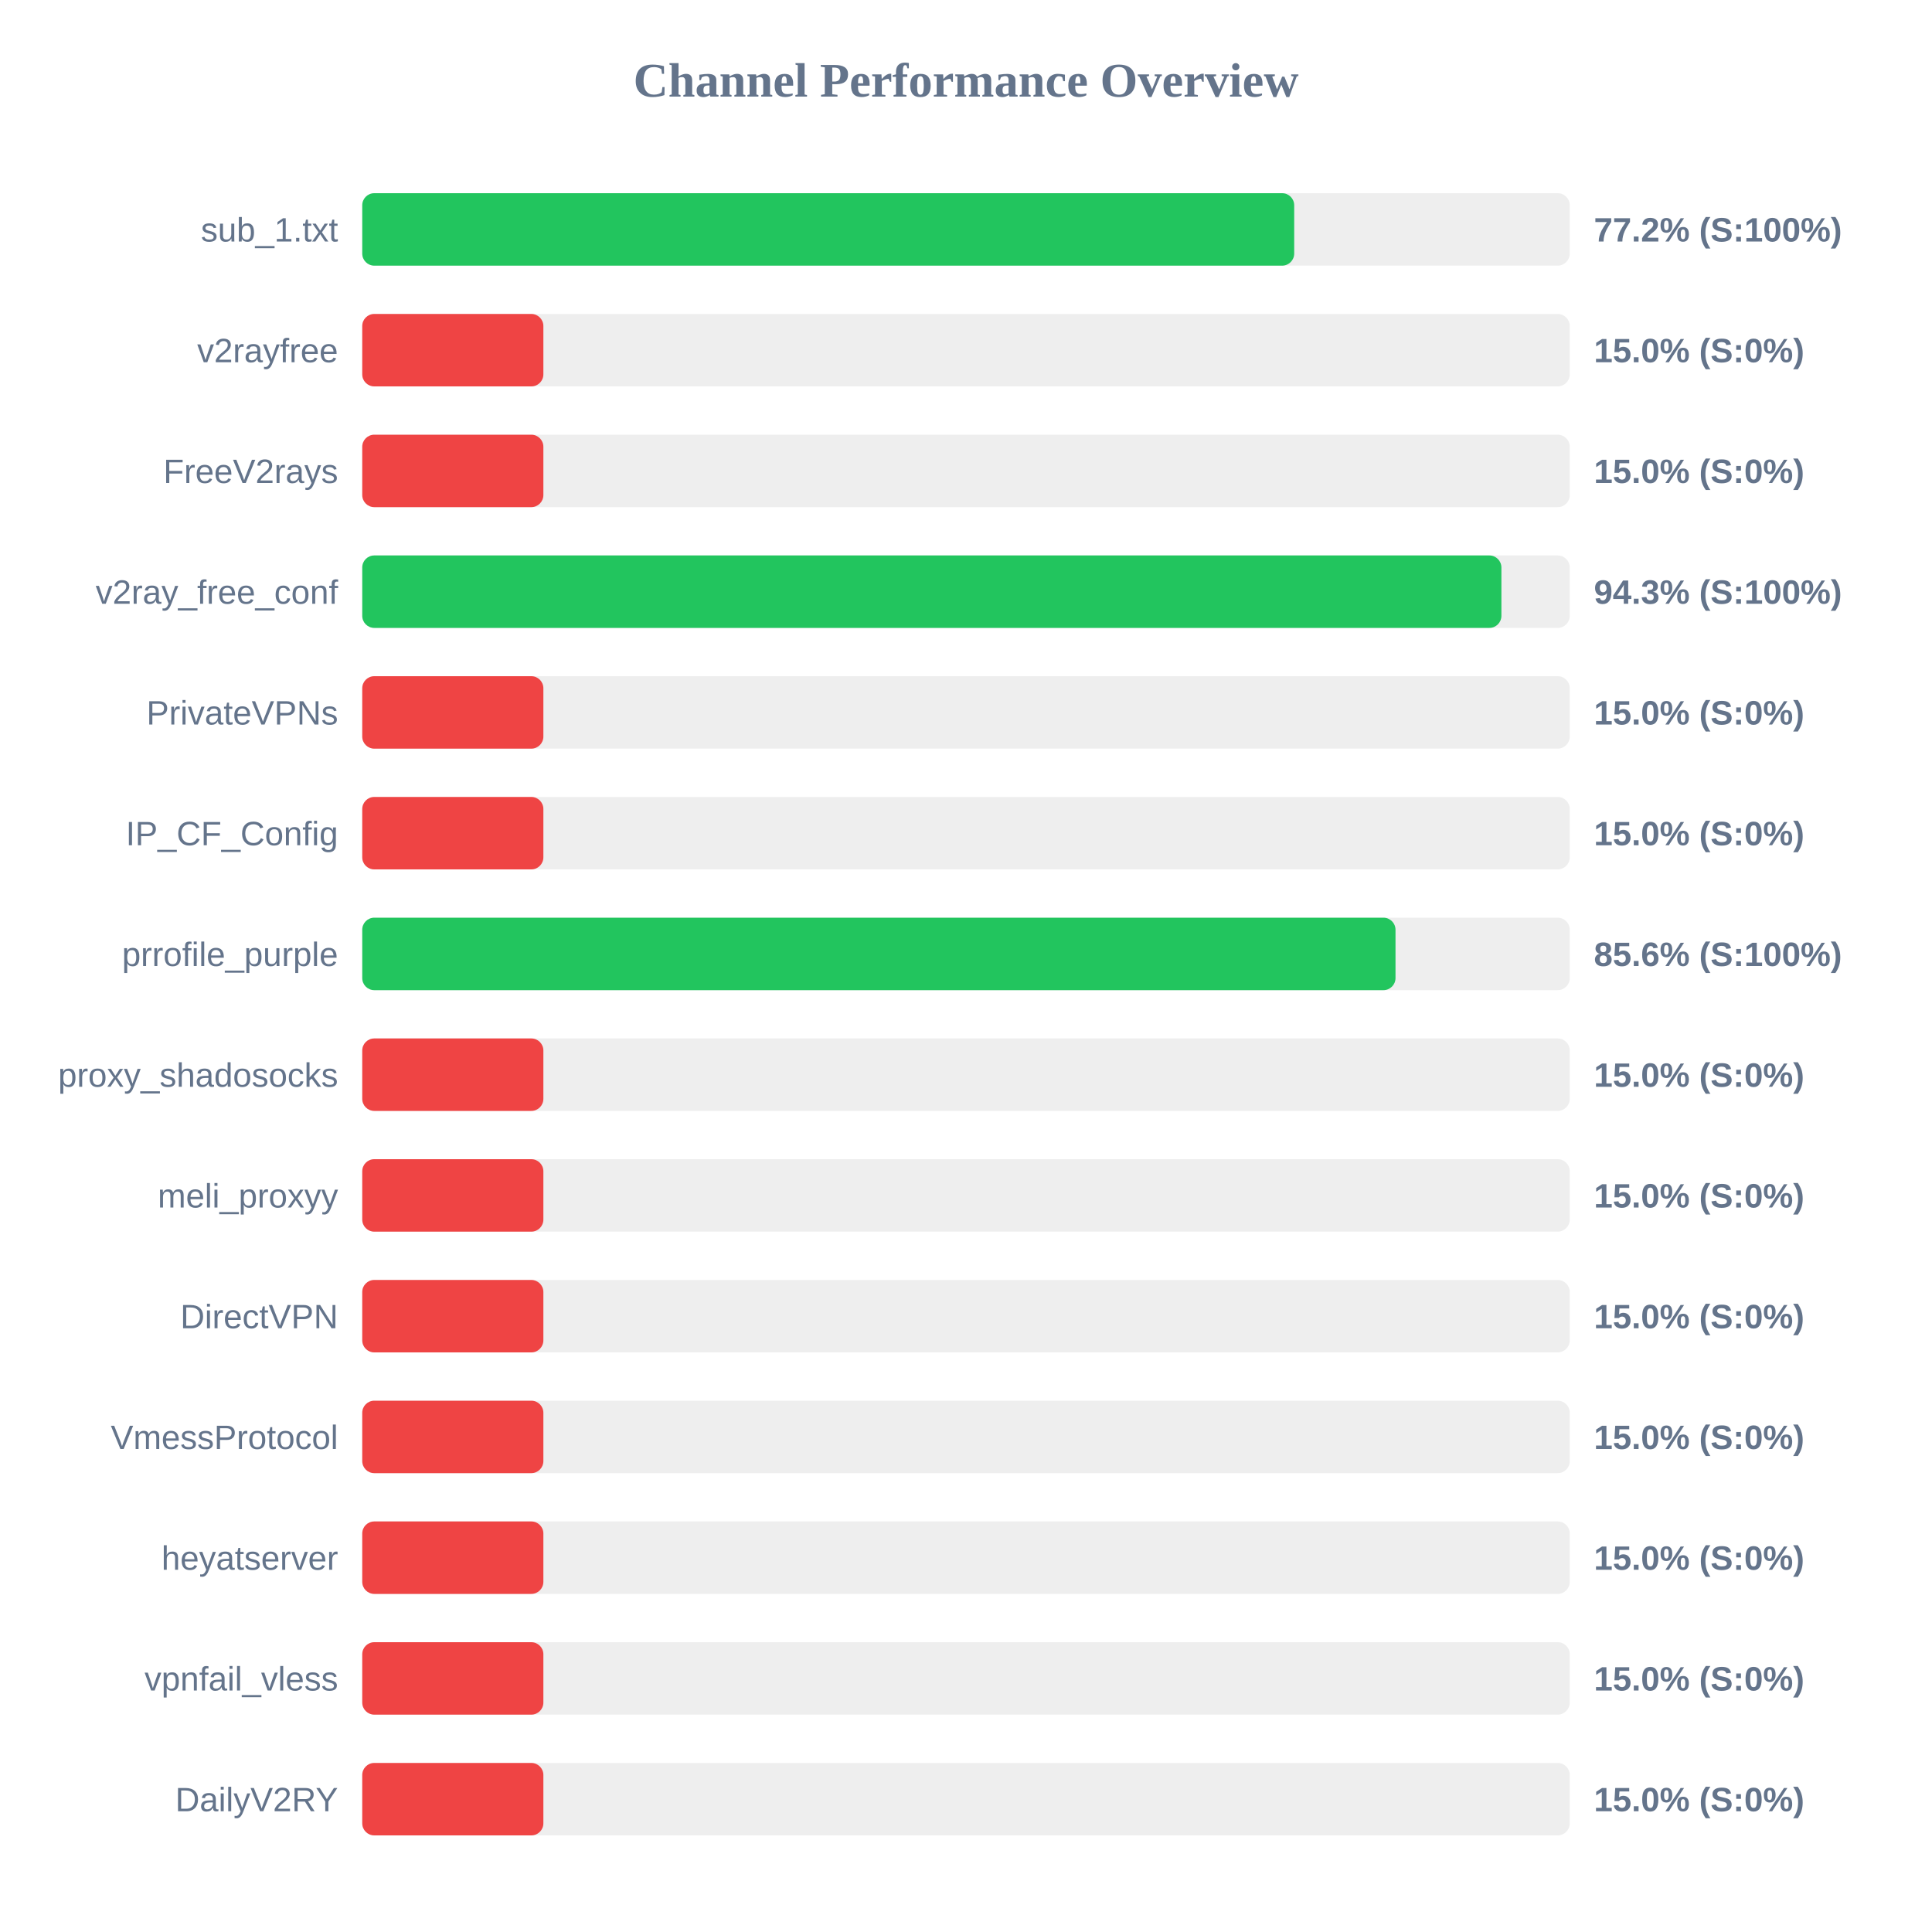
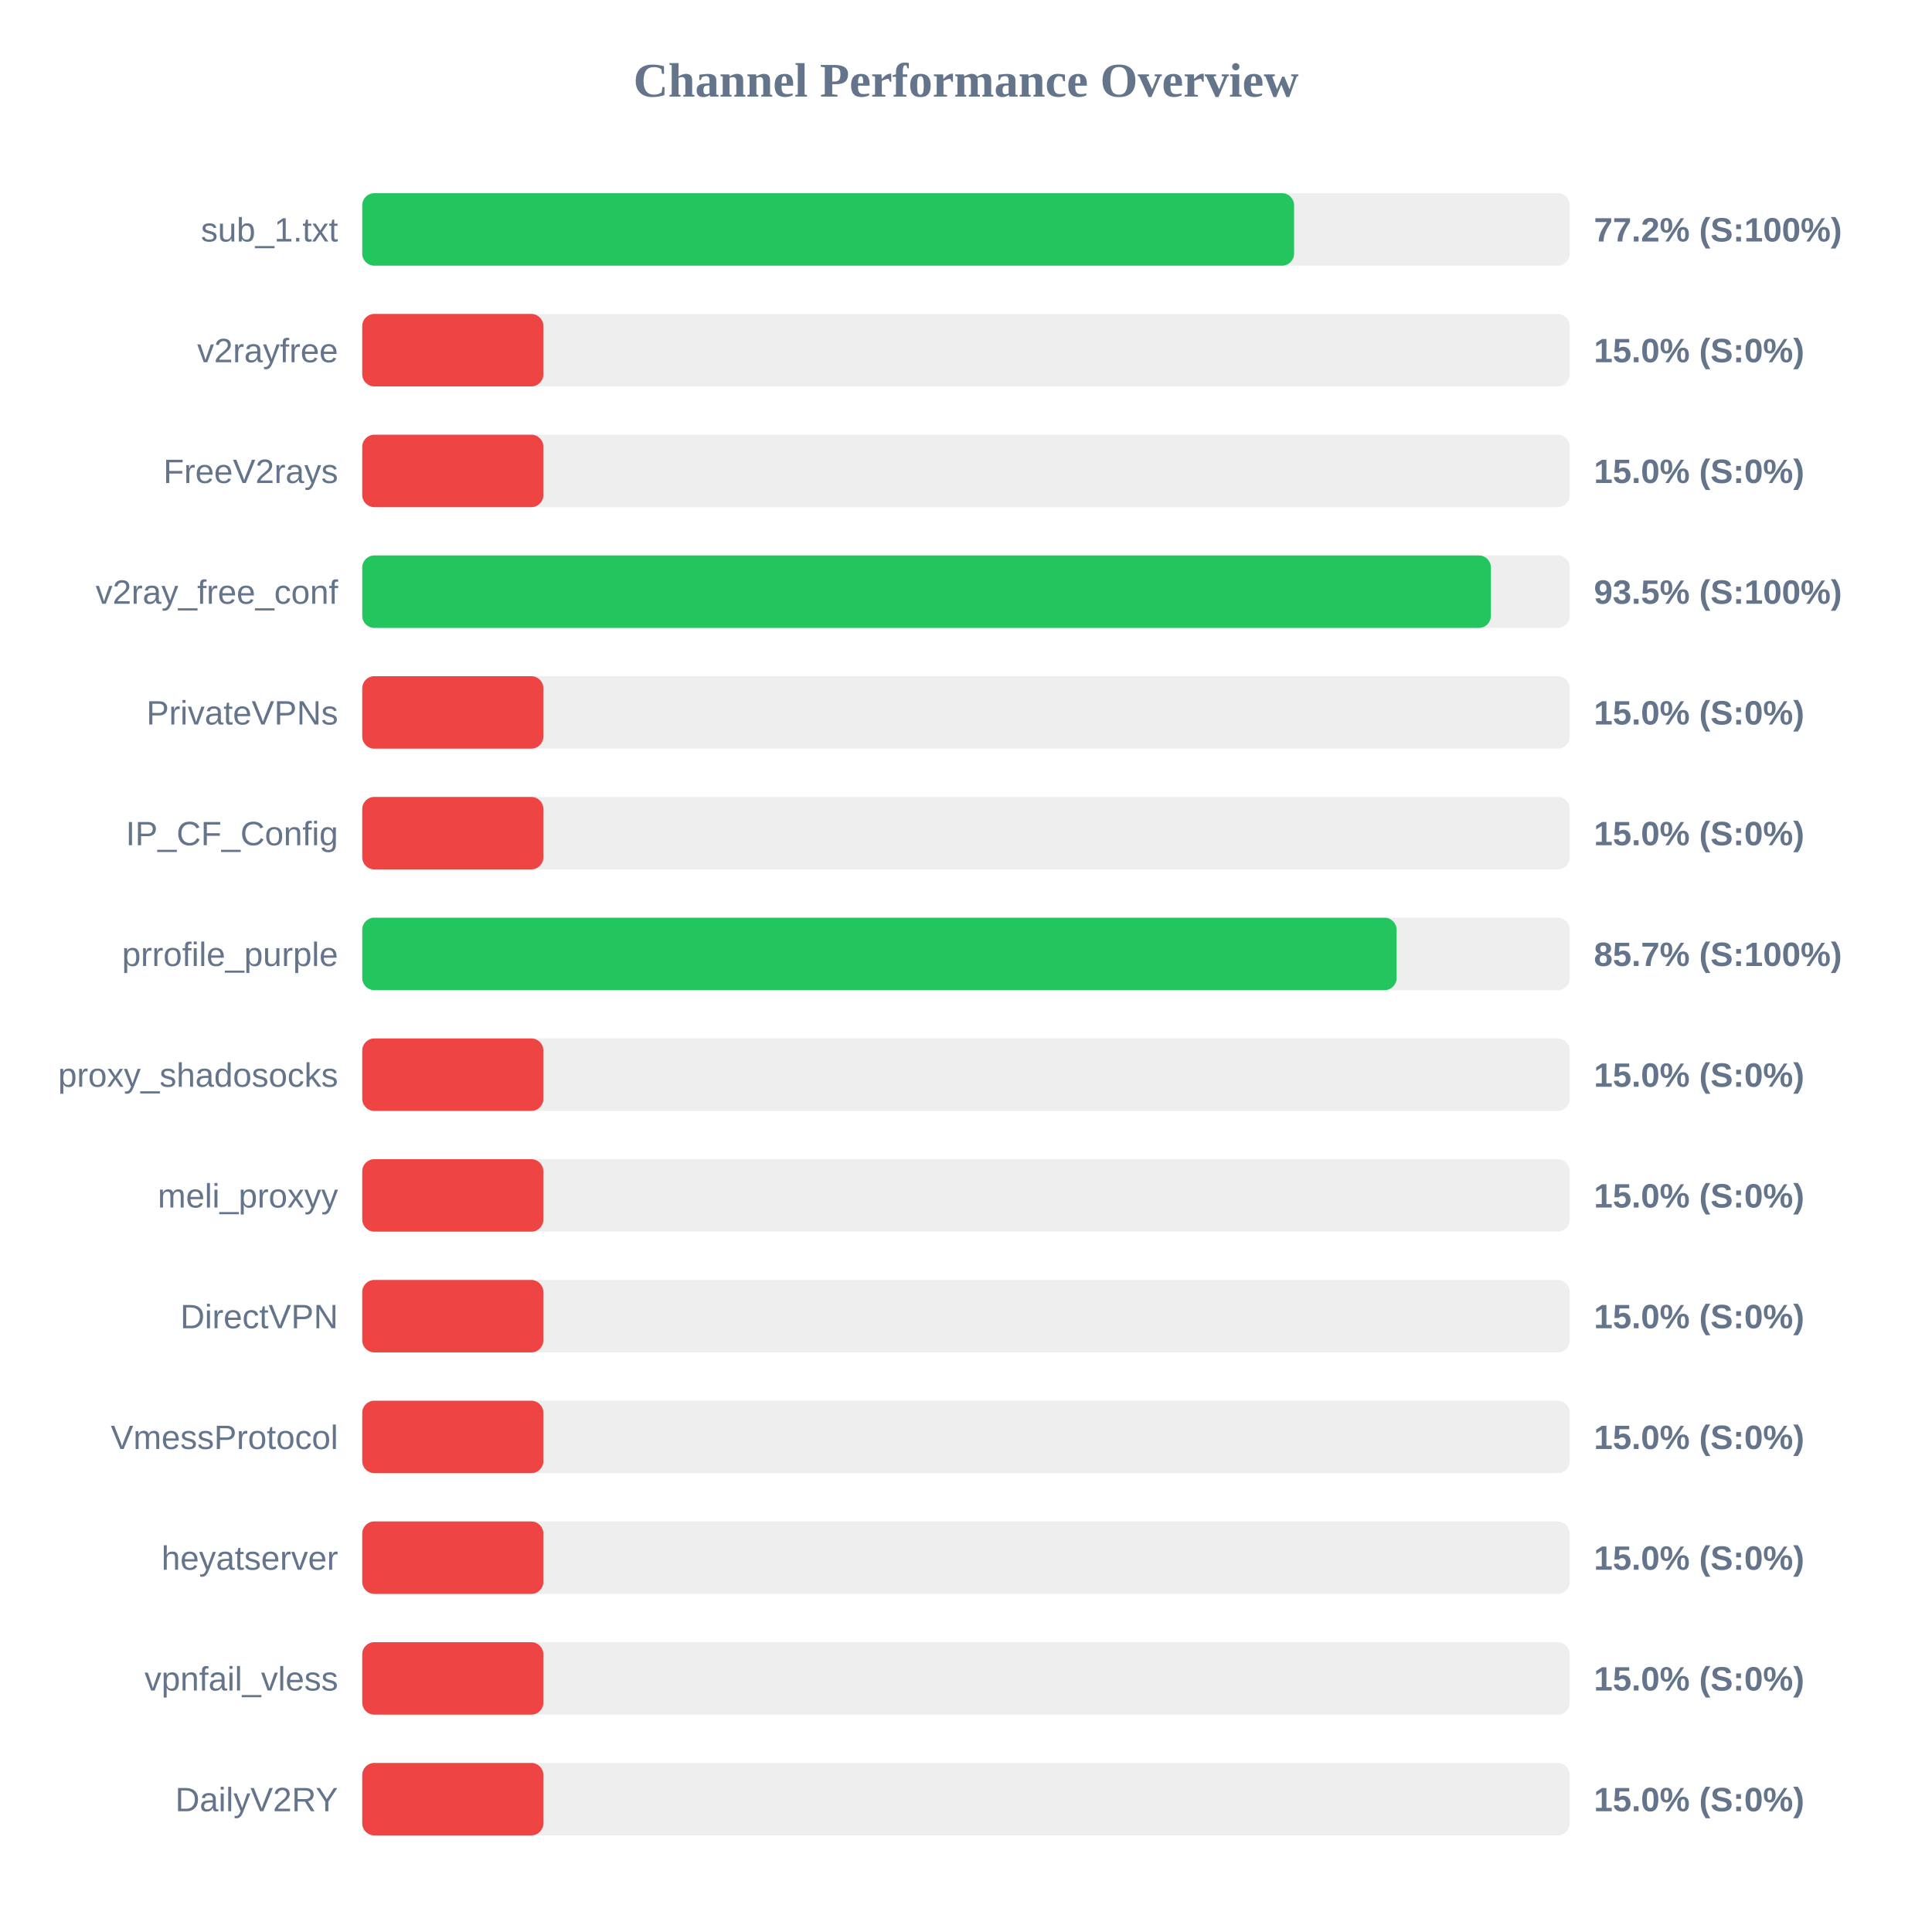
<svg xmlns="http://www.w3.org/2000/svg" width="800" height="800" version="1.1">
  <style>
        .row { font: 14px Arial; fill: #64748b; }
        .score { font: bold 14px Arial; fill: #64748b; }
    </style>
  <text x="400" y="40" text-anchor="middle" font-size="20px" font-weight="bold" fill="#64748b">Channel Performance Overview</text>
  <rect x="150" y="80" width="500" height="30" fill="#eee" rx="5" />
-   <rect x="150" y="80" width="385.9" height="30" fill="#22c55e" rx="5" />
+   <rect x="150" y="80" width="385.85" height="30" fill="#22c55e" rx="5" />
  <text x="140" y="100" text-anchor="end" class="row">sub_1.txt</text>
  <text x="660" y="100" text-anchor="start" class="score">77.2% (S:100%)</text>
  <rect x="150" y="130" width="500" height="30" fill="#eee" rx="5" />
  <rect x="150" y="130" width="75.0" height="30" fill="#ef4444" rx="5" />
  <text x="140" y="150" text-anchor="end" class="row">v2rayfree</text>
  <text x="660" y="150" text-anchor="start" class="score">15.0% (S:0%)</text>
  <rect x="150" y="180" width="500" height="30" fill="#eee" rx="5" />
  <rect x="150" y="180" width="75.0" height="30" fill="#ef4444" rx="5" />
  <text x="140" y="200" text-anchor="end" class="row">FreeV2rays</text>
  <text x="660" y="200" text-anchor="start" class="score">15.0% (S:0%)</text>
  <rect x="150" y="230" width="500" height="30" fill="#eee" rx="5" />
-   <rect x="150" y="230" width="471.7" height="30" fill="#22c55e" rx="5" />
+   <rect x="150" y="230" width="467.35" height="30" fill="#22c55e" rx="5" />
  <text x="140" y="250" text-anchor="end" class="row">v2ray_free_conf</text>
-   <text x="660" y="250" text-anchor="start" class="score">94.3% (S:100%)</text>
+   <text x="660" y="250" text-anchor="start" class="score">93.5% (S:100%)</text>
  <rect x="150" y="280" width="500" height="30" fill="#eee" rx="5" />
  <rect x="150" y="280" width="75.0" height="30" fill="#ef4444" rx="5" />
  <text x="140" y="300" text-anchor="end" class="row">PrivateVPNs</text>
  <text x="660" y="300" text-anchor="start" class="score">15.0% (S:0%)</text>
  <rect x="150" y="330" width="500" height="30" fill="#eee" rx="5" />
  <rect x="150" y="330" width="75.0" height="30" fill="#ef4444" rx="5" />
  <text x="140" y="350" text-anchor="end" class="row">IP_CF_Config</text>
  <text x="660" y="350" text-anchor="start" class="score">15.0% (S:0%)</text>
  <rect x="150" y="380" width="500" height="30" fill="#eee" rx="5" />
-   <rect x="150" y="380" width="427.85" height="30" fill="#22c55e" rx="5" />
+   <rect x="150" y="380" width="428.3" height="30" fill="#22c55e" rx="5" />
  <text x="140" y="400" text-anchor="end" class="row">prrofile_purple</text>
-   <text x="660" y="400" text-anchor="start" class="score">85.6% (S:100%)</text>
+   <text x="660" y="400" text-anchor="start" class="score">85.7% (S:100%)</text>
  <rect x="150" y="430" width="500" height="30" fill="#eee" rx="5" />
  <rect x="150" y="430" width="75.0" height="30" fill="#ef4444" rx="5" />
  <text x="140" y="450" text-anchor="end" class="row">proxy_shadosocks</text>
  <text x="660" y="450" text-anchor="start" class="score">15.0% (S:0%)</text>
  <rect x="150" y="480" width="500" height="30" fill="#eee" rx="5" />
  <rect x="150" y="480" width="75.0" height="30" fill="#ef4444" rx="5" />
  <text x="140" y="500" text-anchor="end" class="row">meli_proxyy</text>
  <text x="660" y="500" text-anchor="start" class="score">15.0% (S:0%)</text>
  <rect x="150" y="530" width="500" height="30" fill="#eee" rx="5" />
  <rect x="150" y="530" width="75.0" height="30" fill="#ef4444" rx="5" />
  <text x="140" y="550" text-anchor="end" class="row">DirectVPN</text>
  <text x="660" y="550" text-anchor="start" class="score">15.0% (S:0%)</text>
  <rect x="150" y="580" width="500" height="30" fill="#eee" rx="5" />
  <rect x="150" y="580" width="75.0" height="30" fill="#ef4444" rx="5" />
  <text x="140" y="600" text-anchor="end" class="row">VmessProtocol</text>
  <text x="660" y="600" text-anchor="start" class="score">15.0% (S:0%)</text>
  <rect x="150" y="630" width="500" height="30" fill="#eee" rx="5" />
  <rect x="150" y="630" width="75.0" height="30" fill="#ef4444" rx="5" />
  <text x="140" y="650" text-anchor="end" class="row">heyatserver</text>
  <text x="660" y="650" text-anchor="start" class="score">15.0% (S:0%)</text>
  <rect x="150" y="680" width="500" height="30" fill="#eee" rx="5" />
  <rect x="150" y="680" width="75.0" height="30" fill="#ef4444" rx="5" />
  <text x="140" y="700" text-anchor="end" class="row">vpnfail_vless</text>
  <text x="660" y="700" text-anchor="start" class="score">15.0% (S:0%)</text>
  <rect x="150" y="730" width="500" height="30" fill="#eee" rx="5" />
  <rect x="150" y="730" width="75.0" height="30" fill="#ef4444" rx="5" />
  <text x="140" y="750" text-anchor="end" class="row">DailyV2RY</text>
  <text x="660" y="750" text-anchor="start" class="score">15.0% (S:0%)</text>
</svg>
